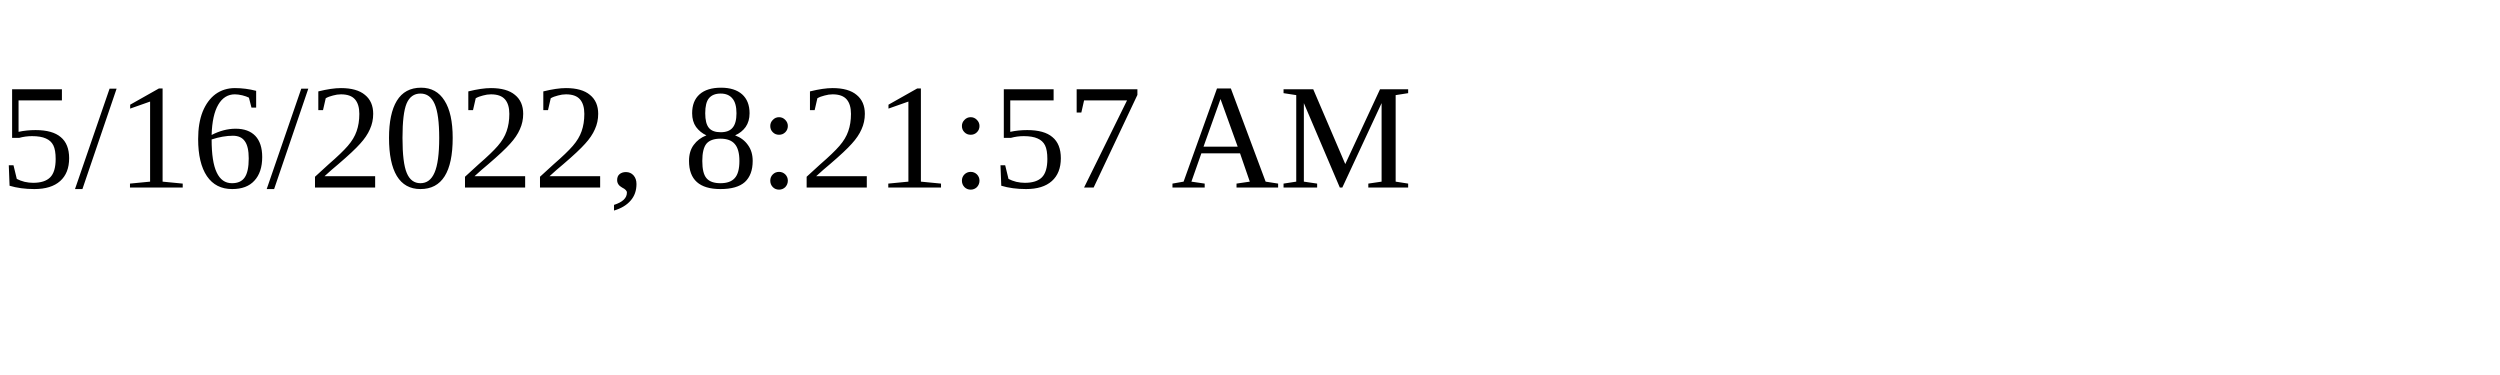
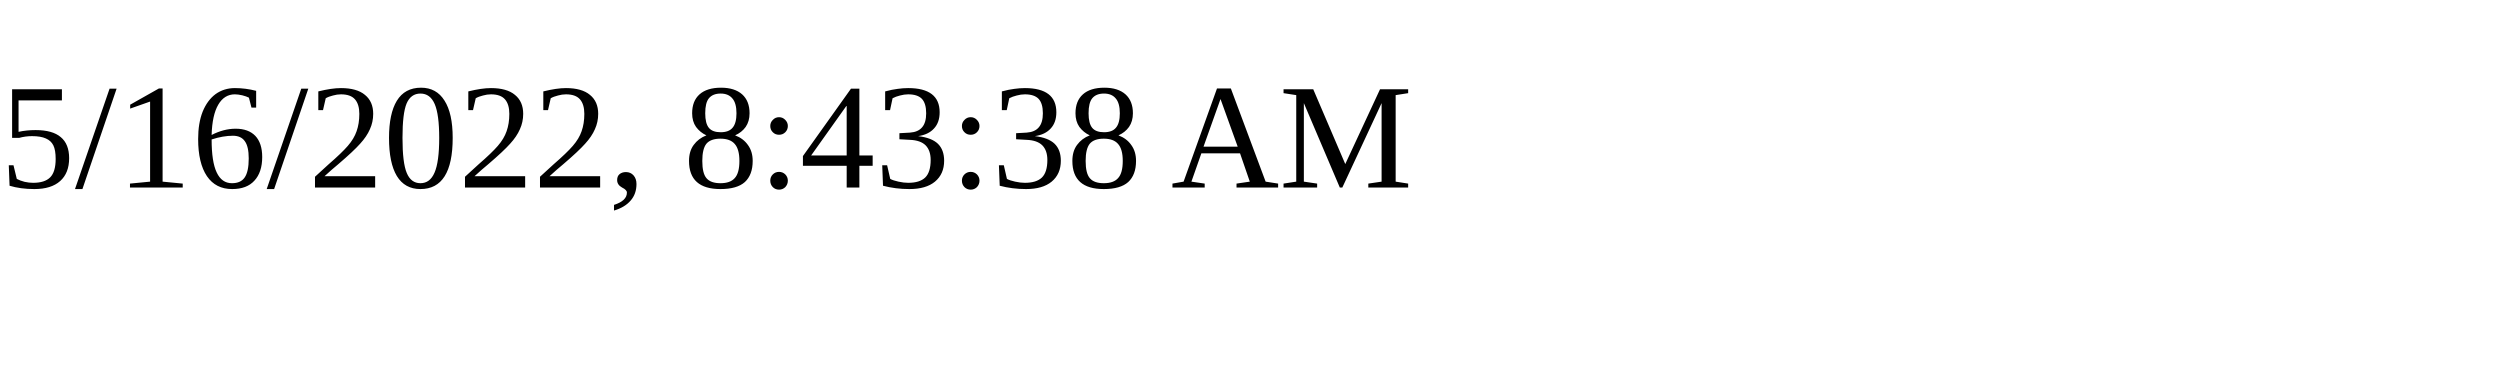
<svg xmlns="http://www.w3.org/2000/svg" height="30" width="200">
-   <text x="0" y="15">5/16/2022, 8:21:57 AM</text>
+   <text x="0" y="15">5/16/2022, 8:43:38 AM</text>
</svg>
